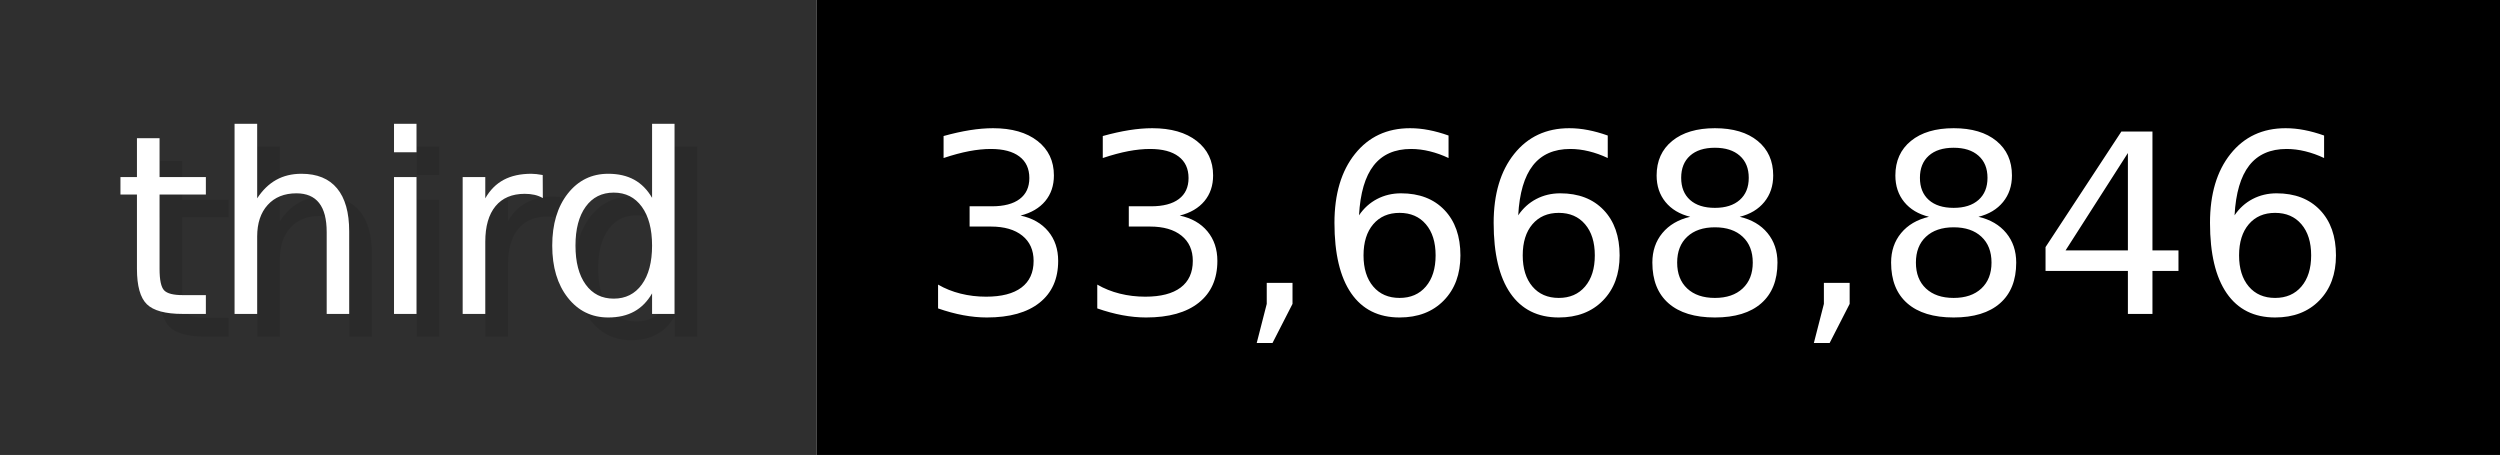
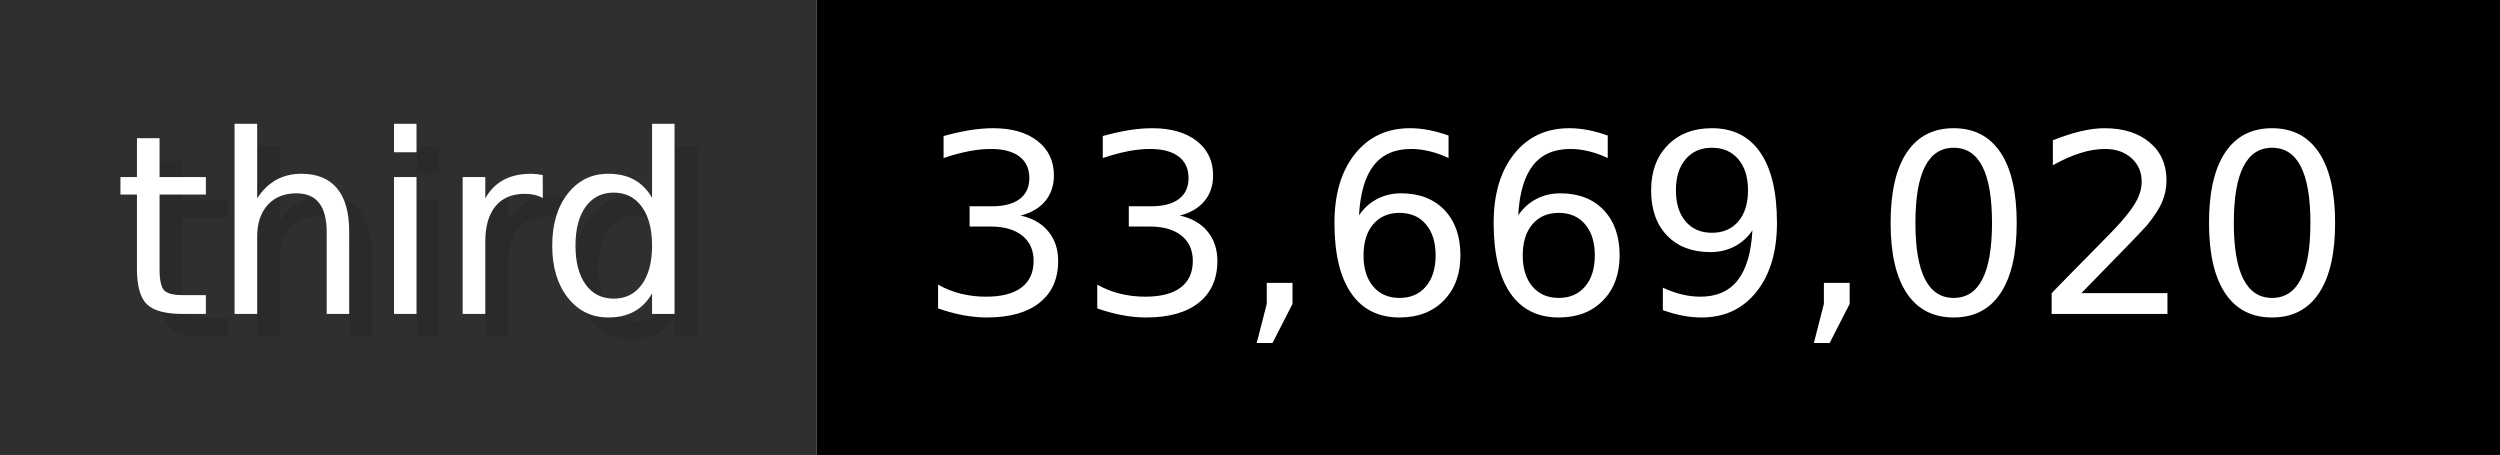
- <svg xmlns="http://www.w3.org/2000/svg" width="109.9" height="20" viewBox="0 0 1099 200" role="img" aria-label="third: 33,668,846">
+ <svg xmlns="http://www.w3.org/2000/svg" width="109.9" height="20" viewBox="0 0 1099 200" role="img" aria-label="third: 33,669,020">
  <g>
    <rect fill="#2F2F2F" width="359" height="200" />
    <rect fill="#" x="359" width="740" height="200" />
  </g>
  <g aria-hidden="true" fill="#fff" text-anchor="start" font-family="Verdana,DejaVu Sans,sans-serif" font-size="110">
    <text x="60" y="148" textLength="259" fill="#000" opacity="0.1">third</text>
    <text x="50" y="138" textLength="259">third</text>
-     <text x="414" y="148" textLength="640" fill="#000" opacity="0.1">33,668,846</text>
-     <text x="404" y="138" textLength="640">33,668,846</text>
+     <text x="414" y="148" textLength="640" fill="#000" opacity="0.1">33,669,020</text>
+     <text x="404" y="138" textLength="640">33,669,020</text>
  </g>
</svg>
